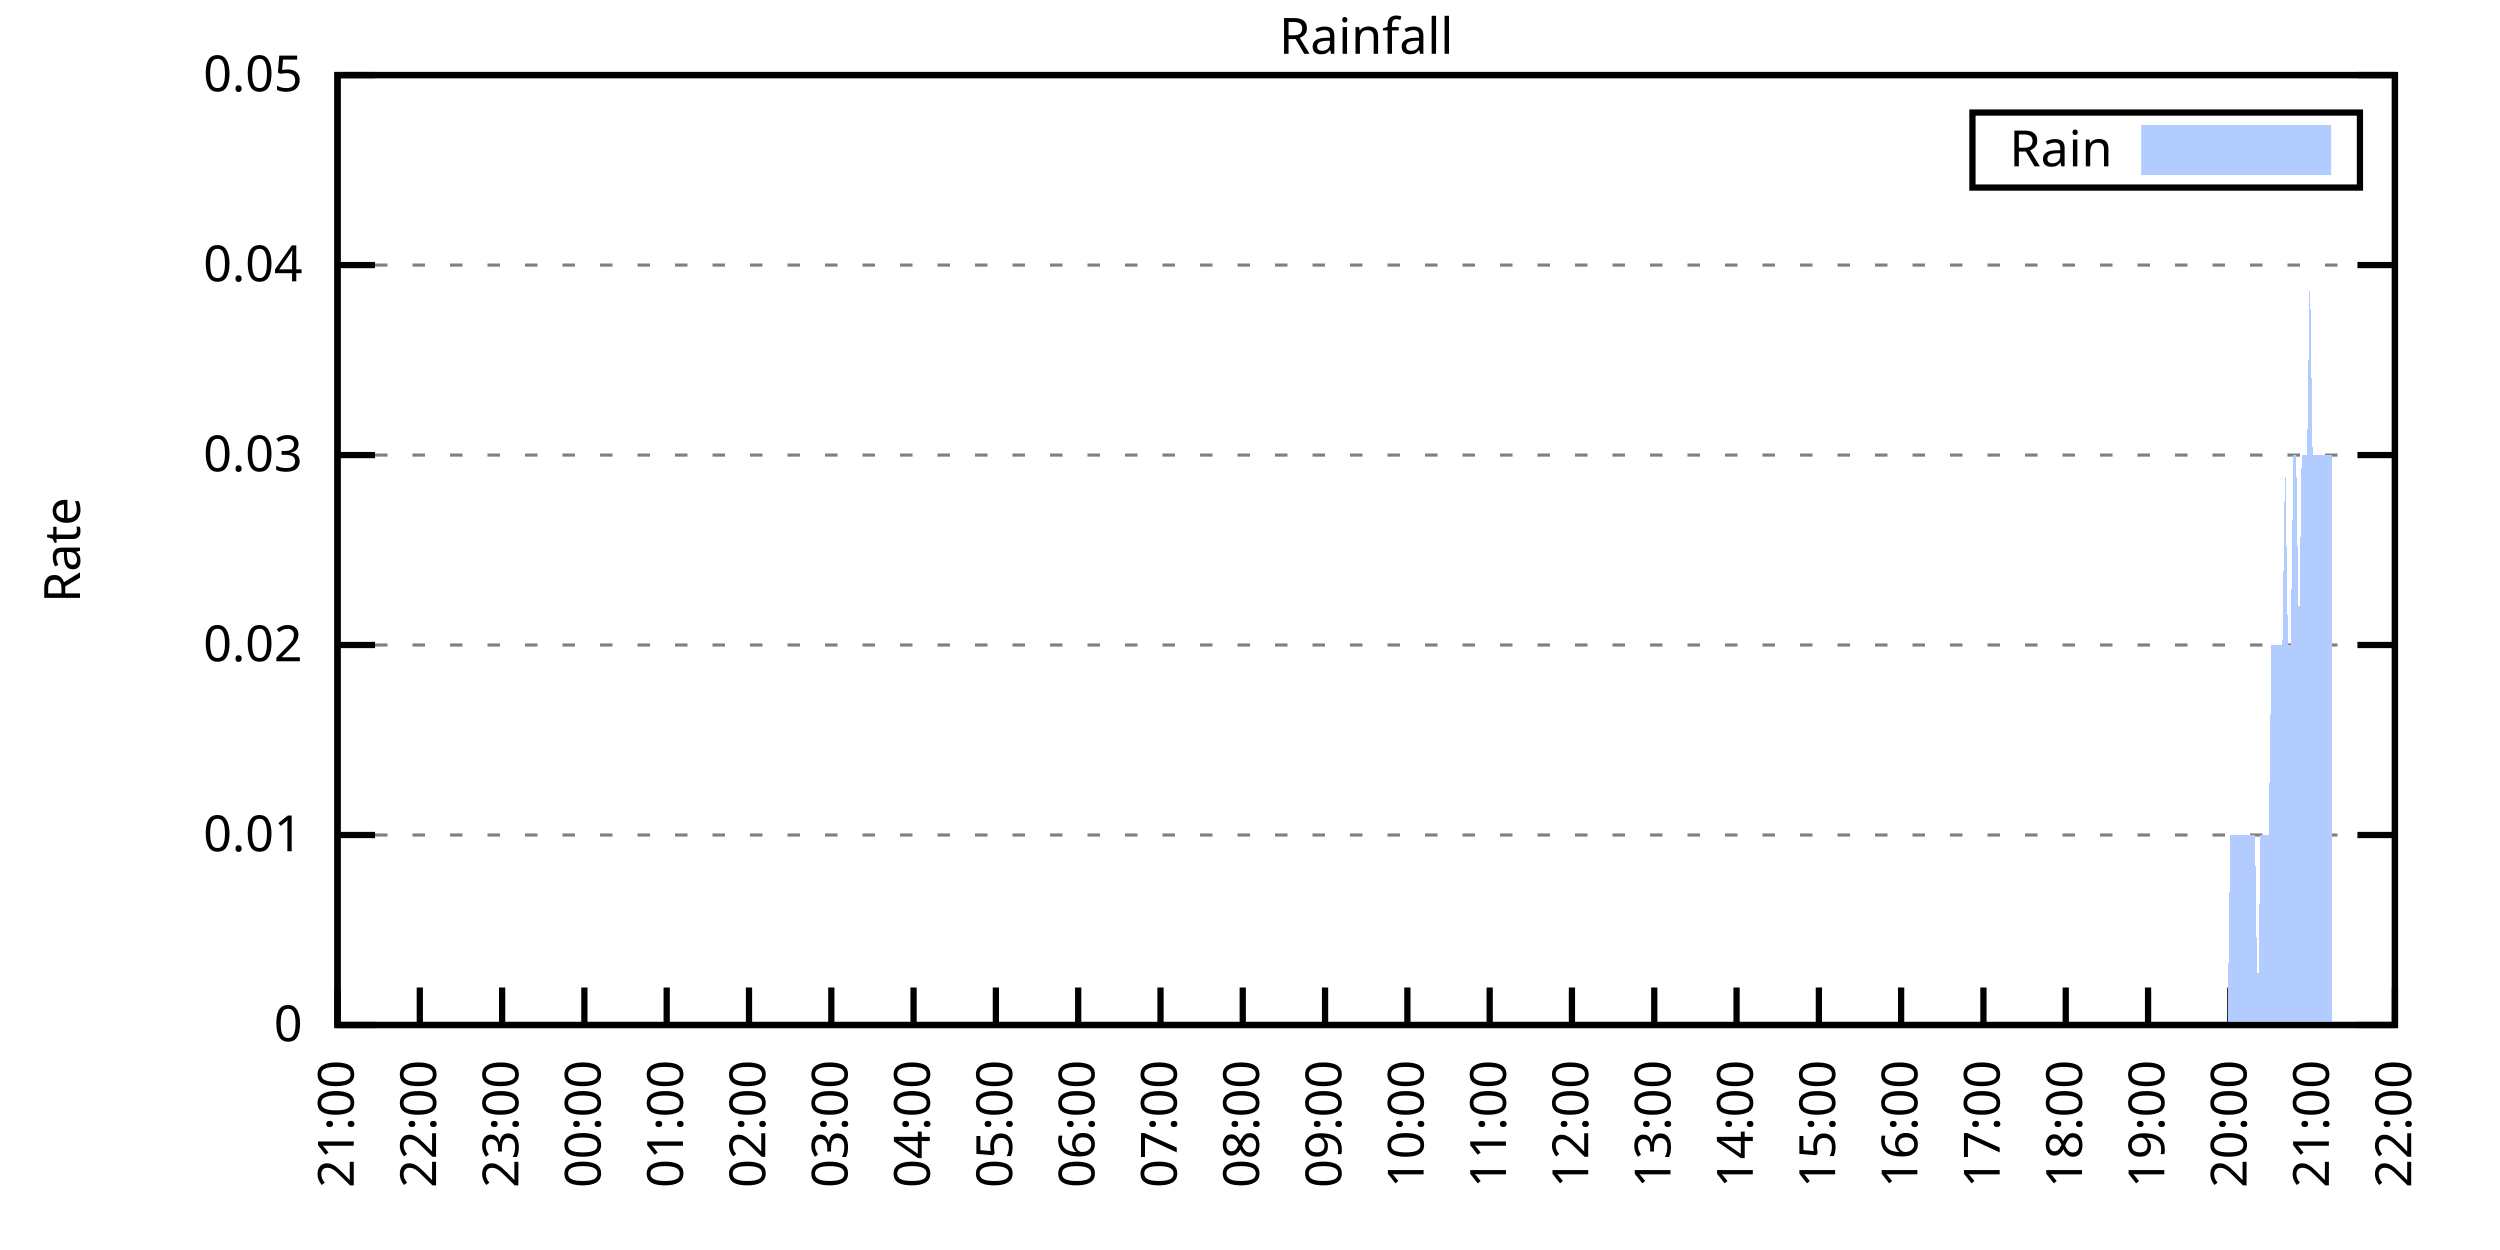
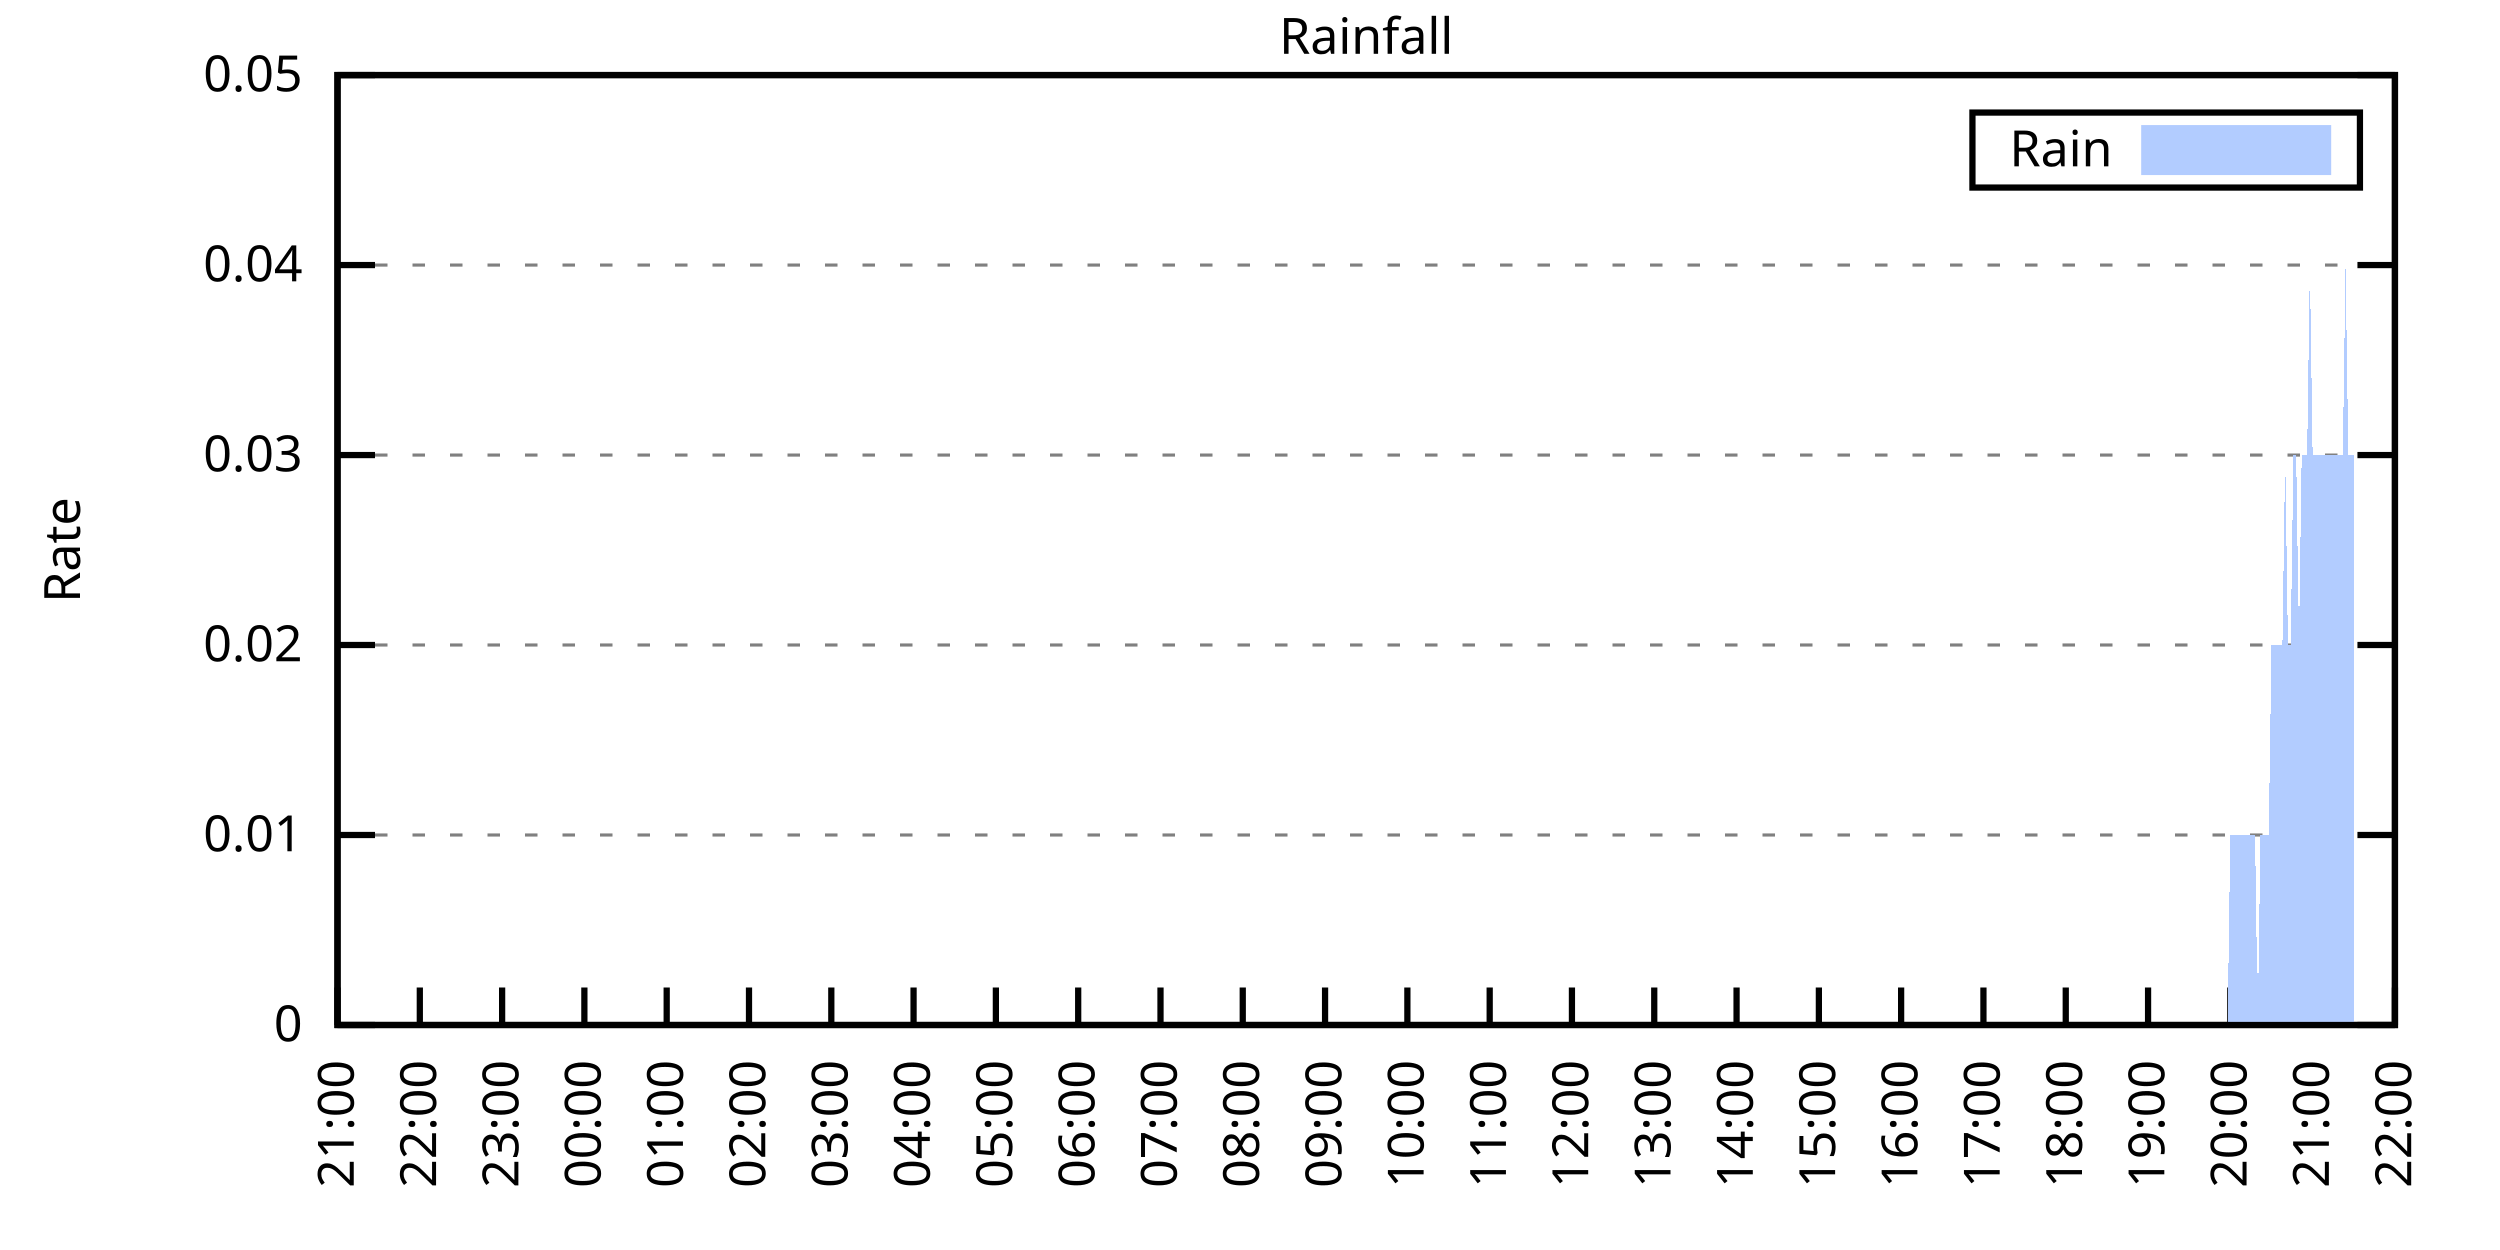
<svg xmlns="http://www.w3.org/2000/svg" xmlns:xlink="http://www.w3.org/1999/xlink" width="400" height="200" viewBox="0 0 400 200">
  <g id="gnuplot_canvas">
    <rect x="0" y="0" width="400" height="200" fill="none" />
    <defs>
      <circle id="gpDot" r="0.5" stroke-width="0.5" stroke="currentColor" />
      <path id="gpPt0" stroke-width="0.333" stroke="currentColor" d="M-1,0 h2 M0,-1 v2" />
      <path id="gpPt1" stroke-width="0.333" stroke="currentColor" d="M-1,-1 L1,1 M1,-1 L-1,1" />
      <path id="gpPt2" stroke-width="0.333" stroke="currentColor" d="M-1,0 L1,0 M0,-1 L0,1 M-1,-1 L1,1 M-1,1 L1,-1" />
      <rect id="gpPt3" stroke-width="0.333" stroke="currentColor" x="-1" y="-1" width="2" height="2" />
      <rect id="gpPt4" stroke-width="0.333" stroke="currentColor" fill="currentColor" x="-1" y="-1" width="2" height="2" />
      <circle id="gpPt5" stroke-width="0.333" stroke="currentColor" cx="0" cy="0" r="1" />
      <use xlink:href="#gpPt5" id="gpPt6" fill="currentColor" stroke="none" />
      <path id="gpPt7" stroke-width="0.333" stroke="currentColor" d="M0,-1.33 L-1.33,0.67 L1.33,0.67 z" />
      <use xlink:href="#gpPt7" id="gpPt8" fill="currentColor" stroke="none" />
      <use xlink:href="#gpPt7" id="gpPt9" stroke="currentColor" transform="rotate(180)" />
      <use xlink:href="#gpPt9" id="gpPt10" fill="currentColor" stroke="none" />
      <use xlink:href="#gpPt3" id="gpPt11" stroke="currentColor" transform="rotate(45)" />
      <use xlink:href="#gpPt11" id="gpPt12" fill="currentColor" stroke="none" />
      <path id="gpPt13" stroke-width="0.333" stroke="currentColor" d="M0,1.330 L1.265,0.411 L0.782,-1.067 L-0.782,-1.076 L-1.265,0.411 z" />
      <use xlink:href="#gpPt13" id="gpPt14" fill="currentColor" stroke="none" />
      <filter id="textbox" filterUnits="objectBoundingBox" x="0" y="0" height="1" width="1">
        <feFlood flood-color="white" flood-opacity="1" result="bgnd" />
        <feComposite in="SourceGraphic" in2="bgnd" operator="atop" />
      </filter>
      <filter id="greybox" filterUnits="objectBoundingBox" x="0" y="0" height="1" width="1">
        <feFlood flood-color="lightgrey" flood-opacity="1" result="grey" />
        <feComposite in="SourceGraphic" in2="grey" operator="atop" />
      </filter>
    </defs>
    <g fill="none" color="white" stroke="currentColor" stroke-width="1.00" stroke-linecap="butt" stroke-linejoin="miter">
</g>
    <g fill="none" color="black" stroke="currentColor" stroke-width="1.00" stroke-linecap="butt" stroke-linejoin="miter">
      <g stroke="none" shape-rendering="crispEdges">
        <polygon fill="rgb(255, 255, 255)" points="54.00,164.00 383.18,164.00 383.18,12.02 54.00,12.02 " />
      </g>
    </g>
    <g fill="none" color="black" stroke="currentColor" stroke-width="1.00" stroke-linecap="butt" stroke-linejoin="miter">
</g>
    <g fill="none" color="black" stroke="black" stroke-width="0.50" stroke-linecap="butt" stroke-linejoin="miter">
</g>
    <g fill="none" color="gray" stroke="currentColor" stroke-width="0.50" stroke-linecap="butt" stroke-linejoin="miter">
      <path stroke="gray" stroke-dasharray="2,4" class="gridline" d="M54.00,164.00 L383.19,164.00  " />
    </g>
    <g fill="none" color="gray" stroke="gray" stroke-width="1.00" stroke-linecap="butt" stroke-linejoin="miter">
</g>
    <g fill="none" color="black" stroke="currentColor" stroke-width="1.00" stroke-linecap="butt" stroke-linejoin="miter">
      <path stroke="black" d="M54.00,164.00 L60.00,164.00 M383.19,164.00 L377.19,164.00  " />
      <g transform="translate(48.40,166.60)" stroke="none" fill="black" font-family="Sans" font-size="8.00" text-anchor="end">
        <text>
          <tspan font-family="Sans"> 0</tspan>
        </text>
      </g>
    </g>
    <g fill="none" color="black" stroke="currentColor" stroke-width="1.00" stroke-linecap="butt" stroke-linejoin="miter">
</g>
    <g fill="none" color="black" stroke="black" stroke-width="0.50" stroke-linecap="butt" stroke-linejoin="miter">
</g>
    <g fill="none" color="gray" stroke="currentColor" stroke-width="0.50" stroke-linecap="butt" stroke-linejoin="miter">
      <path stroke="gray" stroke-dasharray="2,4" class="gridline" d="M54.00,133.60 L383.19,133.60  " />
    </g>
    <g fill="none" color="gray" stroke="gray" stroke-width="1.00" stroke-linecap="butt" stroke-linejoin="miter">
</g>
    <g fill="none" color="black" stroke="currentColor" stroke-width="1.00" stroke-linecap="butt" stroke-linejoin="miter">
      <path stroke="black" d="M54.00,133.60 L60.00,133.60 M383.19,133.60 L377.19,133.60  " />
      <g transform="translate(48.40,136.20)" stroke="none" fill="black" font-family="Sans" font-size="8.00" text-anchor="end">
        <text>
          <tspan font-family="Sans"> 0.01</tspan>
        </text>
      </g>
    </g>
    <g fill="none" color="black" stroke="currentColor" stroke-width="1.00" stroke-linecap="butt" stroke-linejoin="miter">
</g>
    <g fill="none" color="black" stroke="black" stroke-width="0.50" stroke-linecap="butt" stroke-linejoin="miter">
</g>
    <g fill="none" color="gray" stroke="currentColor" stroke-width="0.50" stroke-linecap="butt" stroke-linejoin="miter">
      <path stroke="gray" stroke-dasharray="2,4" class="gridline" d="M54.00,103.20 L383.19,103.20  " />
    </g>
    <g fill="none" color="gray" stroke="gray" stroke-width="1.00" stroke-linecap="butt" stroke-linejoin="miter">
</g>
    <g fill="none" color="black" stroke="currentColor" stroke-width="1.00" stroke-linecap="butt" stroke-linejoin="miter">
      <path stroke="black" d="M54.00,103.20 L60.00,103.20 M383.19,103.20 L377.19,103.20  " />
      <g transform="translate(48.40,105.80)" stroke="none" fill="black" font-family="Sans" font-size="8.00" text-anchor="end">
        <text>
          <tspan font-family="Sans"> 0.02</tspan>
        </text>
      </g>
    </g>
    <g fill="none" color="black" stroke="currentColor" stroke-width="1.00" stroke-linecap="butt" stroke-linejoin="miter">
</g>
    <g fill="none" color="black" stroke="black" stroke-width="0.50" stroke-linecap="butt" stroke-linejoin="miter">
</g>
    <g fill="none" color="gray" stroke="currentColor" stroke-width="0.50" stroke-linecap="butt" stroke-linejoin="miter">
      <path stroke="gray" stroke-dasharray="2,4" class="gridline" d="M54.00,72.81 L383.19,72.81  " />
    </g>
    <g fill="none" color="gray" stroke="gray" stroke-width="1.00" stroke-linecap="butt" stroke-linejoin="miter">
</g>
    <g fill="none" color="black" stroke="currentColor" stroke-width="1.00" stroke-linecap="butt" stroke-linejoin="miter">
      <path stroke="black" d="M54.00,72.81 L60.00,72.81 M383.19,72.81 L377.19,72.81  " />
      <g transform="translate(48.40,75.41)" stroke="none" fill="black" font-family="Sans" font-size="8.00" text-anchor="end">
        <text>
          <tspan font-family="Sans"> 0.03</tspan>
        </text>
      </g>
    </g>
    <g fill="none" color="black" stroke="currentColor" stroke-width="1.00" stroke-linecap="butt" stroke-linejoin="miter">
</g>
    <g fill="none" color="black" stroke="black" stroke-width="0.50" stroke-linecap="butt" stroke-linejoin="miter">
</g>
    <g fill="none" color="gray" stroke="currentColor" stroke-width="0.50" stroke-linecap="butt" stroke-linejoin="miter">
      <path stroke="gray" stroke-dasharray="2,4" class="gridline" d="M54.00,42.41 L383.19,42.41  " />
    </g>
    <g fill="none" color="gray" stroke="gray" stroke-width="1.00" stroke-linecap="butt" stroke-linejoin="miter">
</g>
    <g fill="none" color="black" stroke="currentColor" stroke-width="1.00" stroke-linecap="butt" stroke-linejoin="miter">
      <path stroke="black" d="M54.00,42.41 L60.00,42.41 M383.19,42.41 L377.19,42.41  " />
      <g transform="translate(48.40,45.01)" stroke="none" fill="black" font-family="Sans" font-size="8.00" text-anchor="end">
        <text>
          <tspan font-family="Sans"> 0.04</tspan>
        </text>
      </g>
    </g>
    <g fill="none" color="black" stroke="currentColor" stroke-width="1.00" stroke-linecap="butt" stroke-linejoin="miter">
</g>
    <g fill="none" color="black" stroke="black" stroke-width="0.50" stroke-linecap="butt" stroke-linejoin="miter">
</g>
    <g fill="none" color="gray" stroke="currentColor" stroke-width="0.50" stroke-linecap="butt" stroke-linejoin="miter">
      <path stroke="gray" stroke-dasharray="2,4" class="gridline" d="M54.00,12.01 L383.19,12.01  " />
    </g>
    <g fill="none" color="gray" stroke="gray" stroke-width="1.00" stroke-linecap="butt" stroke-linejoin="miter">
</g>
    <g fill="none" color="black" stroke="currentColor" stroke-width="1.00" stroke-linecap="butt" stroke-linejoin="miter">
      <path stroke="black" d="M54.00,12.01 L60.00,12.01 M383.19,12.01 L377.19,12.01  " />
      <g transform="translate(48.40,14.61)" stroke="none" fill="black" font-family="Sans" font-size="8.00" text-anchor="end">
        <text>
          <tspan font-family="Sans"> 0.05</tspan>
        </text>
      </g>
    </g>
    <g fill="none" color="black" stroke="currentColor" stroke-width="1.00" stroke-linecap="butt" stroke-linejoin="miter">
      <path stroke="black" d="M54.00,164.00 L54.00,158.00  " />
      <g transform="translate(56.60,169.60) rotate(270.00)" stroke="none" fill="black" font-family="Sans" font-size="8.00" text-anchor="end">
        <text>
          <tspan font-family="Sans">21:00</tspan>
        </text>
      </g>
    </g>
    <g fill="none" color="black" stroke="currentColor" stroke-width="1.00" stroke-linecap="butt" stroke-linejoin="miter">
      <path stroke="black" d="M67.17,164.00 L67.17,158.00  " />
      <g transform="translate(69.77,169.60) rotate(270.00)" stroke="none" fill="black" font-family="Sans" font-size="8.00" text-anchor="end">
        <text>
          <tspan font-family="Sans">22:00</tspan>
        </text>
      </g>
    </g>
    <g fill="none" color="black" stroke="currentColor" stroke-width="1.00" stroke-linecap="butt" stroke-linejoin="miter">
      <path stroke="black" d="M80.34,164.00 L80.34,158.00  " />
      <g transform="translate(82.94,169.60) rotate(270.00)" stroke="none" fill="black" font-family="Sans" font-size="8.00" text-anchor="end">
        <text>
          <tspan font-family="Sans">23:00</tspan>
        </text>
      </g>
    </g>
    <g fill="none" color="black" stroke="currentColor" stroke-width="1.00" stroke-linecap="butt" stroke-linejoin="miter">
      <path stroke="black" d="M93.50,164.00 L93.50,158.00  " />
      <g transform="translate(96.10,169.60) rotate(270.00)" stroke="none" fill="black" font-family="Sans" font-size="8.00" text-anchor="end">
        <text>
          <tspan font-family="Sans">00:00</tspan>
        </text>
      </g>
    </g>
    <g fill="none" color="black" stroke="currentColor" stroke-width="1.00" stroke-linecap="butt" stroke-linejoin="miter">
      <path stroke="black" d="M106.67,164.00 L106.67,158.00  " />
      <g transform="translate(109.27,169.60) rotate(270.00)" stroke="none" fill="black" font-family="Sans" font-size="8.00" text-anchor="end">
        <text>
          <tspan font-family="Sans">01:00</tspan>
        </text>
      </g>
    </g>
    <g fill="none" color="black" stroke="currentColor" stroke-width="1.00" stroke-linecap="butt" stroke-linejoin="miter">
      <path stroke="black" d="M119.84,164.00 L119.84,158.00  " />
      <g transform="translate(122.44,169.60) rotate(270.00)" stroke="none" fill="black" font-family="Sans" font-size="8.00" text-anchor="end">
        <text>
          <tspan font-family="Sans">02:00</tspan>
        </text>
      </g>
    </g>
    <g fill="none" color="black" stroke="currentColor" stroke-width="1.00" stroke-linecap="butt" stroke-linejoin="miter">
      <path stroke="black" d="M133.01,164.00 L133.01,158.00  " />
      <g transform="translate(135.61,169.60) rotate(270.00)" stroke="none" fill="black" font-family="Sans" font-size="8.00" text-anchor="end">
        <text>
          <tspan font-family="Sans">03:00</tspan>
        </text>
      </g>
    </g>
    <g fill="none" color="black" stroke="currentColor" stroke-width="1.00" stroke-linecap="butt" stroke-linejoin="miter">
      <path stroke="black" d="M146.17,164.00 L146.17,158.00  " />
      <g transform="translate(148.77,169.60) rotate(270.00)" stroke="none" fill="black" font-family="Sans" font-size="8.00" text-anchor="end">
        <text>
          <tspan font-family="Sans">04:00</tspan>
        </text>
      </g>
    </g>
    <g fill="none" color="black" stroke="currentColor" stroke-width="1.00" stroke-linecap="butt" stroke-linejoin="miter">
      <path stroke="black" d="M159.34,164.00 L159.34,158.00  " />
      <g transform="translate(161.94,169.60) rotate(270.00)" stroke="none" fill="black" font-family="Sans" font-size="8.00" text-anchor="end">
        <text>
          <tspan font-family="Sans">05:00</tspan>
        </text>
      </g>
    </g>
    <g fill="none" color="black" stroke="currentColor" stroke-width="1.00" stroke-linecap="butt" stroke-linejoin="miter">
      <path stroke="black" d="M172.51,164.00 L172.51,158.00  " />
      <g transform="translate(175.11,169.60) rotate(270.00)" stroke="none" fill="black" font-family="Sans" font-size="8.00" text-anchor="end">
        <text>
          <tspan font-family="Sans">06:00</tspan>
        </text>
      </g>
    </g>
    <g fill="none" color="black" stroke="currentColor" stroke-width="1.00" stroke-linecap="butt" stroke-linejoin="miter">
      <path stroke="black" d="M185.68,164.00 L185.68,158.00  " />
      <g transform="translate(188.28,169.60) rotate(270.00)" stroke="none" fill="black" font-family="Sans" font-size="8.00" text-anchor="end">
        <text>
          <tspan font-family="Sans">07:00</tspan>
        </text>
      </g>
    </g>
    <g fill="none" color="black" stroke="currentColor" stroke-width="1.00" stroke-linecap="butt" stroke-linejoin="miter">
      <path stroke="black" d="M198.84,164.00 L198.84,158.00  " />
      <g transform="translate(201.44,169.60) rotate(270.00)" stroke="none" fill="black" font-family="Sans" font-size="8.00" text-anchor="end">
        <text>
          <tspan font-family="Sans">08:00</tspan>
        </text>
      </g>
    </g>
    <g fill="none" color="black" stroke="currentColor" stroke-width="1.00" stroke-linecap="butt" stroke-linejoin="miter">
      <path stroke="black" d="M212.01,164.00 L212.01,158.00  " />
      <g transform="translate(214.61,169.60) rotate(270.00)" stroke="none" fill="black" font-family="Sans" font-size="8.00" text-anchor="end">
        <text>
          <tspan font-family="Sans">09:00</tspan>
        </text>
      </g>
    </g>
    <g fill="none" color="black" stroke="currentColor" stroke-width="1.00" stroke-linecap="butt" stroke-linejoin="miter">
      <path stroke="black" d="M225.18,164.00 L225.18,158.00  " />
      <g transform="translate(227.78,169.60) rotate(270.00)" stroke="none" fill="black" font-family="Sans" font-size="8.00" text-anchor="end">
        <text>
          <tspan font-family="Sans">10:00</tspan>
        </text>
      </g>
    </g>
    <g fill="none" color="black" stroke="currentColor" stroke-width="1.00" stroke-linecap="butt" stroke-linejoin="miter">
      <path stroke="black" d="M238.35,164.00 L238.35,158.00  " />
      <g transform="translate(240.95,169.60) rotate(270.00)" stroke="none" fill="black" font-family="Sans" font-size="8.00" text-anchor="end">
        <text>
          <tspan font-family="Sans">11:00</tspan>
        </text>
      </g>
    </g>
    <g fill="none" color="black" stroke="currentColor" stroke-width="1.00" stroke-linecap="butt" stroke-linejoin="miter">
      <path stroke="black" d="M251.51,164.00 L251.51,158.00  " />
      <g transform="translate(254.11,169.60) rotate(270.00)" stroke="none" fill="black" font-family="Sans" font-size="8.00" text-anchor="end">
        <text>
          <tspan font-family="Sans">12:00</tspan>
        </text>
      </g>
    </g>
    <g fill="none" color="black" stroke="currentColor" stroke-width="1.00" stroke-linecap="butt" stroke-linejoin="miter">
      <path stroke="black" d="M264.68,164.00 L264.68,158.00  " />
      <g transform="translate(267.28,169.60) rotate(270.00)" stroke="none" fill="black" font-family="Sans" font-size="8.00" text-anchor="end">
        <text>
          <tspan font-family="Sans">13:00</tspan>
        </text>
      </g>
    </g>
    <g fill="none" color="black" stroke="currentColor" stroke-width="1.00" stroke-linecap="butt" stroke-linejoin="miter">
      <path stroke="black" d="M277.85,164.00 L277.85,158.00  " />
      <g transform="translate(280.45,169.60) rotate(270.00)" stroke="none" fill="black" font-family="Sans" font-size="8.00" text-anchor="end">
        <text>
          <tspan font-family="Sans">14:00</tspan>
        </text>
      </g>
    </g>
    <g fill="none" color="black" stroke="currentColor" stroke-width="1.00" stroke-linecap="butt" stroke-linejoin="miter">
      <path stroke="black" d="M291.02,164.00 L291.02,158.00  " />
      <g transform="translate(293.62,169.60) rotate(270.00)" stroke="none" fill="black" font-family="Sans" font-size="8.00" text-anchor="end">
        <text>
          <tspan font-family="Sans">15:00</tspan>
        </text>
      </g>
    </g>
    <g fill="none" color="black" stroke="currentColor" stroke-width="1.00" stroke-linecap="butt" stroke-linejoin="miter">
      <path stroke="black" d="M304.18,164.00 L304.18,158.00  " />
      <g transform="translate(306.78,169.60) rotate(270.00)" stroke="none" fill="black" font-family="Sans" font-size="8.00" text-anchor="end">
        <text>
          <tspan font-family="Sans">16:00</tspan>
        </text>
      </g>
    </g>
    <g fill="none" color="black" stroke="currentColor" stroke-width="1.00" stroke-linecap="butt" stroke-linejoin="miter">
      <path stroke="black" d="M317.35,164.00 L317.35,158.00  " />
      <g transform="translate(319.95,169.60) rotate(270.00)" stroke="none" fill="black" font-family="Sans" font-size="8.00" text-anchor="end">
        <text>
          <tspan font-family="Sans">17:00</tspan>
        </text>
      </g>
    </g>
    <g fill="none" color="black" stroke="currentColor" stroke-width="1.00" stroke-linecap="butt" stroke-linejoin="miter">
      <path stroke="black" d="M330.52,164.00 L330.52,158.00  " />
      <g transform="translate(333.12,169.60) rotate(270.00)" stroke="none" fill="black" font-family="Sans" font-size="8.00" text-anchor="end">
        <text>
          <tspan font-family="Sans">18:00</tspan>
        </text>
      </g>
    </g>
    <g fill="none" color="black" stroke="currentColor" stroke-width="1.00" stroke-linecap="butt" stroke-linejoin="miter">
      <path stroke="black" d="M343.69,164.00 L343.69,158.00  " />
      <g transform="translate(346.29,169.60) rotate(270.00)" stroke="none" fill="black" font-family="Sans" font-size="8.00" text-anchor="end">
        <text>
          <tspan font-family="Sans">19:00</tspan>
        </text>
      </g>
    </g>
    <g fill="none" color="black" stroke="currentColor" stroke-width="1.00" stroke-linecap="butt" stroke-linejoin="miter">
      <path stroke="black" d="M356.85,164.00 L356.85,158.00  " />
      <g transform="translate(359.45,169.60) rotate(270.00)" stroke="none" fill="black" font-family="Sans" font-size="8.00" text-anchor="end">
        <text>
          <tspan font-family="Sans">20:00</tspan>
        </text>
      </g>
    </g>
    <g fill="none" color="black" stroke="currentColor" stroke-width="1.00" stroke-linecap="butt" stroke-linejoin="miter">
      <path stroke="black" d="M370.02,164.00 L370.02,158.00  " />
      <g transform="translate(372.62,169.60) rotate(270.00)" stroke="none" fill="black" font-family="Sans" font-size="8.00" text-anchor="end">
        <text>
          <tspan font-family="Sans">21:00</tspan>
        </text>
      </g>
    </g>
    <g fill="none" color="black" stroke="currentColor" stroke-width="1.00" stroke-linecap="butt" stroke-linejoin="miter">
      <path stroke="black" d="M383.19,164.00 L383.19,158.00  " />
      <g transform="translate(385.79,169.60) rotate(270.00)" stroke="none" fill="black" font-family="Sans" font-size="8.00" text-anchor="end">
        <text>
          <tspan font-family="Sans">22:00</tspan>
        </text>
      </g>
    </g>
    <g fill="none" color="black" stroke="currentColor" stroke-width="1.00" stroke-linecap="butt" stroke-linejoin="miter">
</g>
    <g fill="none" color="black" stroke="currentColor" stroke-width="1.00" stroke-linecap="butt" stroke-linejoin="miter">
      <path stroke="black" d="M54.00,12.01 L54.00,164.00 L383.19,164.00 L383.19,12.01 L54.00,12.01 Z  " />
    </g>
    <g fill="none" color="black" stroke="currentColor" stroke-width="1.00" stroke-linecap="butt" stroke-linejoin="miter">
</g>
    <g fill="none" color="black" stroke="currentColor" stroke-width="1.00" stroke-linecap="butt" stroke-linejoin="miter">
      <path stroke="black" d="M315.59,30.01 L315.59,18.01 L377.59,18.01 L377.59,30.01 L315.59,30.01 Z  " />
    </g>
    <g id="Rainfall_plot_1">
      <g fill="none" color="white" stroke="black" stroke-width="2.00" stroke-linecap="butt" stroke-linejoin="miter">
</g>
      <g fill="none" color="black" stroke="currentColor" stroke-width="2.00" stroke-linecap="butt" stroke-linejoin="miter">
        <g transform="translate(337.99,26.61)" stroke="none" fill="black" font-family="Sans" font-size="8.00" text-anchor="end">
          <text>
            <tspan font-family="Sans">Rain</tspan>
          </text>
        </g>
      </g>
      <g fill="none" color="black" stroke="currentColor" stroke-width="2.00" stroke-linecap="butt" stroke-linejoin="miter">
        <g stroke="none" shape-rendering="crispEdges">
          <polygon fill="rgb(178, 204, 255)" points="343.59,27.01 371.99,27.01 371.99,21.01 343.59,21.01 " />
        </g>
        <path stroke="rgb(178, 204, 255)" d="M343.59,27.01 L371.99,27.01 L371.99,21.01 L343.59,21.01 L343.59,27.01 Z  " />
      </g>
      <g fill="none" color="black" stroke="currentColor" stroke-width="2.00" stroke-linecap="butt" stroke-linejoin="miter">
        <g stroke="none" shape-rendering="crispEdges">
-           <polygon fill="rgb(178, 204, 255)" points="57.51,164.00 57.95,164.00 58.39,164.00 58.83,164.00 59.27,164.00 59.71,164.00 60.14,164.00 60.58,164.00 61.02,164.00 61.46,164.00 61.90,164.00 62.34,164.00 62.78,164.00 63.22,164.00 63.66,164.00 64.10,164.00 64.53,164.00 64.97,164.00 65.41,164.00 65.85,164.00 66.29,164.00 66.73,164.00 67.17,164.00 67.61,164.00 68.05,164.00 68.48,164.00 68.92,164.00 69.36,164.00 69.80,164.00 70.24,164.00 70.68,164.00 71.12,164.00 71.56,164.00 72.00,164.00 72.43,164.00 72.87,164.00 73.31,164.00 73.75,164.00 74.19,164.00 74.63,164.00 75.07,164.00 75.51,164.00 75.95,164.00 76.38,164.00 76.82,164.00 77.26,164.00 77.70,164.00 78.14,164.00 78.58,164.00 79.02,164.00 79.46,164.00 79.90,164.00 80.34,164.00 80.77,164.00 81.21,164.00 81.65,164.00 82.09,164.00 82.53,164.00 82.97,164.00 83.41,164.00 83.85,164.00 84.29,164.00 84.72,164.00 85.16,164.00 85.60,164.00 86.04,164.00 86.48,164.00 86.92,164.00 87.36,164.00 87.80,164.00 88.24,164.00 88.67,164.00 89.11,164.00 89.55,164.00 89.99,164.00 90.43,164.00 90.87,164.00 91.31,164.00 91.75,164.00 92.19,164.00 92.62,164.00 93.06,164.00 93.50,164.00 93.94,164.00 94.38,164.00 94.82,164.00 95.26,164.00 95.70,164.00 96.14,164.00 96.58,164.00 97.01,164.00 97.45,164.00 97.89,164.00 98.33,164.00 98.77,164.00 99.21,164.00 99.65,164.00 100.09,164.00 100.53,164.00 100.96,164.00 101.40,164.00 101.84,164.00 102.28,164.00 102.72,164.00 103.16,164.00 103.60,164.00 104.04,164.00 104.48,164.00 104.91,164.00 105.35,164.00 105.79,164.00 106.23,164.00 106.67,164.00 107.11,164.00 107.55,164.00 107.99,164.00 108.43,164.00 108.87,164.00 109.30,164.00 109.74,164.00 110.18,164.00 110.62,164.00 111.06,164.00 111.50,164.00 111.94,164.00 112.38,164.00 112.82,164.00 113.25,164.00 113.69,164.00 114.13,164.00 114.57,164.00 115.01,164.00 115.45,164.00 115.89,164.00 116.33,164.00 116.77,164.00 117.20,164.00 117.64,164.00 118.08,164.00 118.52,164.00 118.96,164.00 119.40,164.00 119.84,164.00 120.28,164.00 120.72,164.00 121.15,164.00 121.59,164.00 122.03,164.00 122.47,164.00 122.91,164.00 123.35,164.00 123.79,164.00 124.23,164.00 124.67,164.00 125.11,164.00 125.54,164.00 125.98,164.00 126.42,164.00 126.86,164.00 127.30,164.00 127.74,164.00 128.18,164.00 128.62,164.00 129.06,164.00 129.49,164.00 129.93,164.00 130.37,164.00 130.81,164.00 131.25,164.00 131.69,164.00 132.13,164.00 132.57,164.00 133.01,164.00 133.44,164.00 133.88,164.00 134.32,164.00 134.76,164.00 135.20,164.00 135.64,164.00 136.08,164.00 136.52,164.00 136.96,164.00 137.39,164.00 137.83,164.00 138.27,164.00 138.71,164.00 139.15,164.00 139.59,164.00 140.03,164.00 140.47,164.00 140.91,164.00 141.35,164.00 141.78,164.00 142.22,164.00 142.66,164.00 143.10,164.00 143.54,164.00 143.98,164.00 144.42,164.00 144.86,164.00 145.30,164.00 145.73,164.00 146.17,164.00 146.61,164.00 147.05,164.00 147.49,164.00 147.93,164.00 148.37,164.00 148.81,164.00 149.25,164.00 149.68,164.00 150.12,164.00 150.56,164.00 151.00,164.00 151.44,164.00 151.88,164.00 152.32,164.00 152.76,164.00 153.20,164.00 153.63,164.00 154.07,164.00 154.51,164.00 154.95,164.00 155.39,164.00 155.83,164.00 156.27,164.00 156.71,164.00 157.15,164.00 157.59,164.00 158.02,164.00 158.46,164.00 158.90,164.00 159.34,164.00 159.78,164.00 160.22,164.00 160.66,164.00 161.10,164.00 161.54,164.00 161.97,164.00 162.41,164.00 162.85,164.00 163.29,164.00 163.73,164.00 164.17,164.00 164.61,164.00 165.05,164.00 165.49,164.00 165.92,164.00 166.36,164.00 166.80,164.00 167.24,164.00 167.68,164.00 168.12,164.00 168.56,164.00 169.00,164.00 169.44,164.00 169.87,164.00 170.31,164.00 170.75,164.00 171.19,164.00 171.63,164.00 172.07,164.00 172.51,164.00 172.95,164.00 173.39,164.00 173.83,164.00 174.26,164.00 174.70,164.00 175.14,164.00 175.58,164.00 176.02,164.00 176.46,164.00 176.90,164.00 177.34,164.00 177.78,164.00 178.21,164.00 178.65,164.00 179.09,164.00 179.53,164.00 179.97,164.00 180.41,164.00 180.85,164.00 181.29,164.00 181.73,164.00 182.16,164.00 182.60,164.00 183.04,164.00 183.48,164.00 183.92,164.00 184.36,164.00 184.80,164.00 185.24,164.00 185.68,164.00 186.11,164.00 186.55,164.00 186.99,164.00 187.43,164.00 187.87,164.00 188.31,164.00 188.75,164.00 189.19,164.00 189.63,164.00 190.07,164.00 190.50,164.00 190.94,164.00 191.38,164.00 191.82,164.00 192.26,164.00 192.70,164.00 193.14,164.00 193.58,164.00 194.02,164.00 194.45,164.00 194.89,164.00 195.33,164.00 195.77,164.00 196.21,164.00 196.65,164.00 197.09,164.00 197.53,164.00 197.97,164.00 198.40,164.00 198.84,164.00 199.28,164.00 199.72,164.00 200.16,164.00 200.60,164.00 201.04,164.00 201.48,164.00 201.92,164.00 202.35,164.00 202.79,164.00 203.23,164.00 203.67,164.00 204.11,164.00 204.55,164.00 204.99,164.00 205.43,164.00 205.87,164.00 206.31,164.00 206.74,164.00 207.18,164.00 207.62,164.00 208.06,164.00 208.50,164.00 208.94,164.00 209.38,164.00 209.82,164.00 210.26,164.00 210.69,164.00 211.13,164.00 211.57,164.00 212.01,164.00 212.45,164.00 212.89,164.00 213.33,164.00 213.77,164.00 214.21,164.00 214.64,164.00 215.08,164.00 215.52,164.00 215.96,164.00 216.40,164.00 216.84,164.00 217.28,164.00 217.72,164.00 218.16,164.00 218.60,164.00 219.03,164.00 219.47,164.00 219.91,164.00 220.35,164.00 220.79,164.00 221.23,164.00 221.67,164.00 222.11,164.00 222.55,164.00 222.98,164.00 223.42,164.00 223.86,164.00 224.30,164.00 224.74,164.00 225.18,164.00 225.62,164.00 226.06,164.00 226.50,164.00 226.93,164.00 227.37,164.00 227.81,164.00 228.25,164.00 228.69,164.00 229.13,164.00 229.57,164.00 230.01,164.00 230.45,164.00 230.88,164.00 231.32,164.00 231.76,164.00 232.20,164.00 232.64,164.00 233.08,164.00 233.52,164.00 233.96,164.00 234.40,164.00 234.84,164.00 235.27,164.00 235.71,164.00 236.15,164.00 236.59,164.00 237.03,164.00 237.47,164.00 237.91,164.00 238.35,164.00 238.79,164.00 239.22,164.00 239.66,164.00 240.10,164.00 240.54,164.00 240.98,164.00 241.42,164.00 241.86,164.00 242.30,164.00 242.74,164.00 243.17,164.00 243.61,164.00 244.05,164.00 244.49,164.00 244.93,164.00 245.37,164.00 245.81,164.00 246.25,164.00 246.69,164.00 247.12,164.00 247.56,164.00 248.00,164.00 248.44,164.00 248.88,164.00 249.32,164.00 249.76,164.00 250.20,164.00 250.64,164.00 251.08,164.00 251.51,164.00 251.95,164.00 252.39,164.00 252.83,164.00 253.27,164.00 253.71,164.00 254.15,164.00 254.59,164.00 255.03,164.00 255.46,164.00 255.90,164.00 256.34,164.00 256.78,164.00 257.22,164.00 257.66,164.00 258.10,164.00 258.54,164.00 258.98,164.00 259.41,164.00 259.85,164.00 260.29,164.00 260.73,164.00 261.17,164.00 261.61,164.00 262.05,164.00 262.49,164.00 262.93,164.00 263.36,164.00 263.80,164.00 264.24,164.00 264.68,164.00 265.12,164.00 265.56,164.00 266.00,164.00 266.44,164.00 266.88,164.00 267.32,164.00 267.75,164.00 268.19,164.00 268.63,164.00 269.07,164.00 269.51,164.00 269.95,164.00 270.39,164.00 270.83,164.00 271.27,164.00 271.70,164.00 272.14,164.00 272.58,164.00 273.02,164.00 273.46,164.00 273.90,164.00 274.34,164.00 274.78,164.00 275.22,164.00 275.65,164.00 276.09,164.00 276.53,164.00 276.97,164.00 277.41,164.00 277.85,164.00 278.29,164.00 278.73,164.00 279.17,164.00 279.60,164.00 280.04,164.00 280.48,164.00 280.92,164.00 281.36,164.00 281.80,164.00 282.24,164.00 282.68,164.00 283.12,164.00 283.56,164.00 283.99,164.00 284.43,164.00 284.87,164.00 285.31,164.00 285.75,164.00 286.19,164.00 286.63,164.00 287.07,164.00 287.51,164.00 287.94,164.00 288.38,164.00 288.82,164.00 289.26,164.00 289.70,164.00 290.14,164.00 290.58,164.00 291.02,164.00 291.46,164.00 291.89,164.00 292.33,164.00 292.77,164.00 293.21,164.00 293.65,164.00 294.09,164.00 294.53,164.00 294.97,164.00 295.41,164.00 295.84,164.00 296.28,164.00 296.72,164.00 297.16,164.00 297.60,164.00 298.04,164.00 298.48,164.00 298.92,164.00 299.36,164.00 299.80,164.00 300.23,164.00 300.67,164.00 301.11,164.00 301.55,164.00 301.99,164.00 302.43,164.00 302.87,164.00 303.31,164.00 303.75,164.00 304.18,164.00 304.62,164.00 305.06,164.00 305.50,164.00 305.94,164.00 306.38,164.00 306.82,164.00 307.26,164.00 307.70,164.00 308.13,164.00 308.57,164.00 309.01,164.00 309.45,164.00 309.89,164.00 310.33,164.00 310.77,164.00 311.21,164.00 311.65,164.00 312.08,164.00 312.52,164.00 312.96,164.00 313.40,164.00 313.84,164.00 314.28,164.00 314.72,164.00 315.16,164.00 315.60,164.00 316.04,164.00 316.47,164.00 316.91,164.00 317.35,164.00 317.79,164.00 318.23,164.00 318.67,164.00 319.11,164.00 319.55,164.00 319.99,164.00 320.42,164.00 320.86,164.00 321.30,164.00 321.74,164.00 322.18,164.00 322.62,164.00 323.06,164.00 323.50,164.00 323.94,164.00 324.37,164.00 324.81,164.00 325.25,164.00 325.69,164.00 326.13,164.00 326.57,164.00 327.01,164.00 327.45,164.00 327.89,164.00 328.33,164.00 328.76,164.00 329.20,164.00 329.64,164.00 330.08,164.00 330.52,164.00 330.96,164.00 331.40,164.00 331.84,164.00 332.28,164.00 332.71,164.00 333.15,164.00 333.59,164.00 334.03,164.00 334.47,164.00 334.91,164.00 335.35,164.00 335.79,164.00 336.23,164.00 336.66,164.00 337.10,164.00 337.54,164.00 337.98,164.00 338.42,164.00 338.86,164.00 339.30,164.00 339.74,164.00 340.18,164.00 340.61,164.00 341.05,164.00 341.49,164.00 341.93,164.00 342.37,164.00 342.81,164.00 343.25,164.00 343.69,164.00 344.13,164.00 344.57,164.00 345.00,164.00 345.44,164.00 345.88,164.00 346.32,164.00 346.76,164.00 347.20,164.00 347.64,164.00 348.08,164.00 348.52,164.00 348.95,164.00 349.39,164.00 349.83,164.00 350.27,164.00 350.71,164.00 351.15,164.00 351.59,164.00 352.03,164.00 352.47,164.00 352.90,164.00 353.34,164.00 353.78,164.00 354.22,164.00 354.66,164.00 355.10,164.00 355.54,164.00 355.98,164.00 356.42,164.00 356.85,133.60 357.29,133.60 357.73,133.60 358.17,133.60 358.61,133.60 359.05,133.60 359.49,133.60 359.93,133.60 360.37,133.60 360.81,133.60 361.24,164.00 361.68,133.60 362.12,133.60 362.56,133.60 363.00,133.60 363.44,103.20 363.88,103.20 364.32,103.20 364.76,103.20 365.19,103.20 365.63,72.81 366.07,103.20 366.51,103.20 366.95,72.81 367.39,72.81 367.83,103.20 368.27,72.81 368.71,72.81 369.14,72.81 369.58,42.41 370.02,72.81 370.46,72.81 370.90,72.81 371.34,72.81 371.78,72.81 372.22,72.81 372.66,72.81 373.09,72.81 373.09,164.00 57.51,164.00 " />
+           <polygon fill="rgb(178, 204, 255)" points="61.02,164.00 61.46,164.00 61.90,164.00 62.34,164.00 62.78,164.00 63.22,164.00 63.66,164.00 64.10,164.00 64.53,164.00 64.97,164.00 65.41,164.00 65.85,164.00 66.29,164.00 66.73,164.00 67.17,164.00 67.61,164.00 68.05,164.00 68.48,164.00 68.92,164.00 69.36,164.00 69.80,164.00 70.24,164.00 70.68,164.00 71.12,164.00 71.56,164.00 72.00,164.00 72.43,164.00 72.87,164.00 73.31,164.00 73.75,164.00 74.19,164.00 74.63,164.00 75.07,164.00 75.51,164.00 75.95,164.00 76.38,164.00 76.82,164.00 77.26,164.00 77.70,164.00 78.14,164.00 78.58,164.00 79.02,164.00 79.46,164.00 79.90,164.00 80.34,164.00 80.77,164.00 81.21,164.00 81.65,164.00 82.09,164.00 82.53,164.00 82.97,164.00 83.41,164.00 83.85,164.00 84.29,164.00 84.72,164.00 85.16,164.00 85.60,164.00 86.04,164.00 86.48,164.00 86.92,164.00 87.36,164.00 87.80,164.00 88.24,164.00 88.67,164.00 89.11,164.00 89.55,164.00 89.99,164.00 90.43,164.00 90.87,164.00 91.31,164.00 91.75,164.00 92.19,164.00 92.62,164.00 93.06,164.00 93.50,164.00 93.94,164.00 94.38,164.00 94.82,164.00 95.26,164.00 95.70,164.00 96.14,164.00 96.58,164.00 97.01,164.00 97.45,164.00 97.89,164.00 98.33,164.00 98.77,164.00 99.21,164.00 99.65,164.00 100.09,164.00 100.53,164.00 100.96,164.00 101.40,164.00 101.84,164.00 102.28,164.00 102.72,164.00 103.16,164.00 103.60,164.00 104.04,164.00 104.48,164.00 104.91,164.00 105.35,164.00 105.79,164.00 106.23,164.00 106.67,164.00 107.11,164.00 107.55,164.00 107.99,164.00 108.43,164.00 108.87,164.00 109.30,164.00 109.74,164.00 110.18,164.00 110.62,164.00 111.06,164.00 111.50,164.00 111.94,164.00 112.38,164.00 112.82,164.00 113.25,164.00 113.69,164.00 114.13,164.00 114.57,164.00 115.01,164.00 115.45,164.00 115.89,164.00 116.33,164.00 116.77,164.00 117.20,164.00 117.64,164.00 118.08,164.00 118.52,164.00 118.96,164.00 119.40,164.00 119.84,164.00 120.28,164.00 120.72,164.00 121.15,164.00 121.59,164.00 122.03,164.00 122.47,164.00 122.91,164.00 123.35,164.00 123.79,164.00 124.23,164.00 124.67,164.00 125.11,164.00 125.54,164.00 125.98,164.00 126.42,164.00 126.86,164.00 127.30,164.00 127.74,164.00 128.18,164.00 128.62,164.00 129.06,164.00 129.49,164.00 129.93,164.00 130.37,164.00 130.81,164.00 131.25,164.00 131.69,164.00 132.13,164.00 132.57,164.00 133.01,164.00 133.44,164.00 133.88,164.00 134.32,164.00 134.76,164.00 135.20,164.00 135.64,164.00 136.08,164.00 136.52,164.00 136.96,164.00 137.39,164.00 137.83,164.00 138.27,164.00 138.71,164.00 139.15,164.00 139.59,164.00 140.03,164.00 140.47,164.00 140.91,164.00 141.35,164.00 141.78,164.00 142.22,164.00 142.66,164.00 143.10,164.00 143.54,164.00 143.98,164.00 144.42,164.00 144.86,164.00 145.30,164.00 145.73,164.00 146.17,164.00 146.61,164.00 147.05,164.00 147.49,164.00 147.93,164.00 148.37,164.00 148.81,164.00 149.25,164.00 149.68,164.00 150.12,164.00 150.56,164.00 151.00,164.00 151.44,164.00 151.88,164.00 152.32,164.00 152.76,164.00 153.20,164.00 153.63,164.00 154.07,164.00 154.51,164.00 154.95,164.00 155.39,164.00 155.83,164.00 156.27,164.00 156.71,164.00 157.15,164.00 157.59,164.00 158.02,164.00 158.46,164.00 158.90,164.00 159.34,164.00 159.78,164.00 160.22,164.00 160.66,164.00 161.10,164.00 161.54,164.00 161.97,164.00 162.41,164.00 162.85,164.00 163.29,164.00 163.73,164.00 164.17,164.00 164.61,164.00 165.05,164.00 165.49,164.00 165.92,164.00 166.36,164.00 166.80,164.00 167.24,164.00 167.68,164.00 168.12,164.00 168.56,164.00 169.00,164.00 169.44,164.00 169.87,164.00 170.31,164.00 170.75,164.00 171.19,164.00 171.63,164.00 172.07,164.00 172.51,164.00 172.95,164.00 173.39,164.00 173.83,164.00 174.26,164.00 174.70,164.00 175.14,164.00 175.58,164.00 176.02,164.00 176.46,164.00 176.90,164.00 177.34,164.00 177.78,164.00 178.21,164.00 178.65,164.00 179.09,164.00 179.53,164.00 179.97,164.00 180.41,164.00 180.85,164.00 181.29,164.00 181.73,164.00 182.16,164.00 182.60,164.00 183.04,164.00 183.48,164.00 183.92,164.00 184.36,164.00 184.80,164.00 185.24,164.00 185.68,164.00 186.11,164.00 186.55,164.00 186.99,164.00 187.43,164.00 187.87,164.00 188.31,164.00 188.75,164.00 189.19,164.00 189.63,164.00 190.07,164.00 190.50,164.00 190.94,164.00 191.38,164.00 191.82,164.00 192.26,164.00 192.70,164.00 193.14,164.00 193.58,164.00 194.02,164.00 194.45,164.00 194.89,164.00 195.33,164.00 195.77,164.00 196.21,164.00 196.65,164.00 197.09,164.00 197.53,164.00 197.97,164.00 198.40,164.00 198.84,164.00 199.28,164.00 199.72,164.00 200.16,164.00 200.60,164.00 201.04,164.00 201.48,164.00 201.92,164.00 202.35,164.00 202.79,164.00 203.23,164.00 203.67,164.00 204.11,164.00 204.55,164.00 204.99,164.00 205.43,164.00 205.87,164.00 206.31,164.00 206.74,164.00 207.18,164.00 207.62,164.00 208.06,164.00 208.50,164.00 208.94,164.00 209.38,164.00 209.82,164.00 210.26,164.00 210.69,164.00 211.13,164.00 211.57,164.00 212.01,164.00 212.45,164.00 212.89,164.00 213.33,164.00 213.77,164.00 214.21,164.00 214.64,164.00 215.08,164.00 215.52,164.00 215.96,164.00 216.40,164.00 216.84,164.00 217.28,164.00 217.72,164.00 218.16,164.00 218.60,164.00 219.03,164.00 219.47,164.00 219.91,164.00 220.35,164.00 220.79,164.00 221.23,164.00 221.67,164.00 222.11,164.00 222.55,164.00 222.98,164.00 223.42,164.00 223.86,164.00 224.30,164.00 224.74,164.00 225.18,164.00 225.62,164.00 226.06,164.00 226.50,164.00 226.93,164.00 227.37,164.00 227.81,164.00 228.25,164.00 228.69,164.00 229.13,164.00 229.57,164.00 230.01,164.00 230.45,164.00 230.88,164.00 231.32,164.00 231.76,164.00 232.20,164.00 232.64,164.00 233.08,164.00 233.52,164.00 233.96,164.00 234.40,164.00 234.84,164.00 235.27,164.00 235.71,164.00 236.15,164.00 236.59,164.00 237.03,164.00 237.47,164.00 237.91,164.00 238.35,164.00 238.79,164.00 239.22,164.00 239.66,164.00 240.10,164.00 240.54,164.00 240.98,164.00 241.42,164.00 241.86,164.00 242.30,164.00 242.74,164.00 243.17,164.00 243.61,164.00 244.05,164.00 244.49,164.00 244.93,164.00 245.37,164.00 245.81,164.00 246.25,164.00 246.69,164.00 247.12,164.00 247.56,164.00 248.00,164.00 248.44,164.00 248.88,164.00 249.32,164.00 249.76,164.00 250.20,164.00 250.64,164.00 251.08,164.00 251.51,164.00 251.95,164.00 252.39,164.00 252.83,164.00 253.27,164.00 253.71,164.00 254.15,164.00 254.59,164.00 255.03,164.00 255.46,164.00 255.90,164.00 256.34,164.00 256.78,164.00 257.22,164.00 257.66,164.00 258.10,164.00 258.54,164.00 258.98,164.00 259.41,164.00 259.85,164.00 260.29,164.00 260.73,164.00 261.17,164.00 261.61,164.00 262.05,164.00 262.49,164.00 262.93,164.00 263.36,164.00 263.80,164.00 264.24,164.00 264.68,164.00 265.12,164.00 265.56,164.00 266.00,164.00 266.44,164.00 266.88,164.00 267.32,164.00 267.75,164.00 268.19,164.00 268.63,164.00 269.07,164.00 269.51,164.00 269.95,164.00 270.39,164.00 270.83,164.00 271.27,164.00 271.70,164.00 272.14,164.00 272.58,164.00 273.02,164.00 273.46,164.00 273.90,164.00 274.34,164.00 274.78,164.00 275.22,164.00 275.65,164.00 276.09,164.00 276.53,164.00 276.97,164.00 277.41,164.00 277.85,164.00 278.29,164.00 278.73,164.00 279.17,164.00 279.60,164.00 280.04,164.00 280.48,164.00 280.92,164.00 281.36,164.00 281.80,164.00 282.24,164.00 282.68,164.00 283.12,164.00 283.56,164.00 283.99,164.00 284.43,164.00 284.87,164.00 285.31,164.00 285.75,164.00 286.19,164.00 286.63,164.00 287.07,164.00 287.51,164.00 287.94,164.00 288.38,164.00 288.82,164.00 289.26,164.00 289.70,164.00 290.14,164.00 290.58,164.00 291.02,164.00 291.46,164.00 291.89,164.00 292.33,164.00 292.77,164.00 293.21,164.00 293.65,164.00 294.09,164.00 294.53,164.00 294.97,164.00 295.41,164.00 295.84,164.00 296.28,164.00 296.72,164.00 297.16,164.00 297.60,164.00 298.04,164.00 298.48,164.00 298.92,164.00 299.36,164.00 299.80,164.00 300.23,164.00 300.67,164.00 301.11,164.00 301.55,164.00 301.99,164.00 302.43,164.00 302.87,164.00 303.31,164.00 303.75,164.00 304.18,164.00 304.62,164.00 305.06,164.00 305.50,164.00 305.94,164.00 306.38,164.00 306.82,164.00 307.26,164.00 307.70,164.00 308.13,164.00 308.57,164.00 309.01,164.00 309.45,164.00 309.89,164.00 310.33,164.00 310.77,164.00 311.21,164.00 311.65,164.00 312.08,164.00 312.52,164.00 312.96,164.00 313.40,164.00 313.84,164.00 314.28,164.00 314.72,164.00 315.16,164.00 315.60,164.00 316.04,164.00 316.47,164.00 316.91,164.00 317.35,164.00 317.79,164.00 318.23,164.00 318.67,164.00 319.11,164.00 319.55,164.00 319.99,164.00 320.42,164.00 320.86,164.00 321.30,164.00 321.74,164.00 322.18,164.00 322.62,164.00 323.06,164.00 323.50,164.00 323.94,164.00 324.37,164.00 324.81,164.00 325.25,164.00 325.69,164.00 326.13,164.00 326.57,164.00 327.01,164.00 327.45,164.00 327.89,164.00 328.33,164.00 328.76,164.00 329.20,164.00 329.64,164.00 330.08,164.00 330.52,164.00 330.96,164.00 331.40,164.00 331.84,164.00 332.28,164.00 332.71,164.00 333.15,164.00 333.59,164.00 334.03,164.00 334.47,164.00 334.91,164.00 335.35,164.00 335.79,164.00 336.23,164.00 336.66,164.00 337.10,164.00 337.54,164.00 337.98,164.00 338.42,164.00 338.86,164.00 339.30,164.00 339.74,164.00 340.18,164.00 340.61,164.00 341.05,164.00 341.49,164.00 341.93,164.00 342.37,164.00 342.81,164.00 343.25,164.00 343.69,164.00 344.13,164.00 344.57,164.00 345.00,164.00 345.44,164.00 345.88,164.00 346.32,164.00 346.76,164.00 347.20,164.00 347.64,164.00 348.08,164.00 348.52,164.00 348.95,164.00 349.39,164.00 349.83,164.00 350.27,164.00 350.71,164.00 351.15,164.00 351.59,164.00 352.03,164.00 352.47,164.00 352.90,164.00 353.34,164.00 353.78,164.00 354.22,164.00 354.66,164.00 355.10,164.00 355.54,164.00 355.98,164.00 356.42,164.00 356.85,133.60 357.29,133.60 357.73,133.60 358.17,133.60 358.61,133.60 359.05,133.60 359.49,133.60 359.93,133.60 360.37,133.60 360.81,133.60 361.24,164.00 361.68,133.60 362.12,133.60 362.56,133.60 363.00,133.60 363.44,103.20 363.88,103.20 364.32,103.20 364.76,103.20 365.19,103.20 365.63,72.81 366.07,103.20 366.51,103.20 366.95,72.81 367.39,72.81 367.83,103.20 368.27,72.81 368.71,72.81 369.14,72.81 369.58,42.41 370.02,72.81 370.46,72.81 370.90,72.81 371.34,72.81 371.78,72.81 372.22,72.81 372.66,72.81 373.09,72.81 373.53,72.81 373.97,72.81 374.41,72.81 374.85,72.81 375.29,42.41 375.73,72.81 376.17,72.81 376.61,72.81 376.61,164.00 61.02,164.00 " />
        </g>
      </g>
    </g>
    <g fill="none" color="black" stroke="currentColor" stroke-width="2.00" stroke-linecap="butt" stroke-linejoin="miter">
</g>
    <g fill="none" color="black" stroke="black" stroke-width="1.00" stroke-linecap="butt" stroke-linejoin="miter">
</g>
    <g fill="none" color="black" stroke="currentColor" stroke-width="1.00" stroke-linecap="butt" stroke-linejoin="miter">
      <path stroke="black" d="M54.00,12.01 L54.00,164.00 L383.19,164.00 L383.19,12.01 L54.00,12.01 Z  " />
      <g transform="translate(12.80,88.01) rotate(270.00)" stroke="none" fill="black" font-family="Sans" font-size="8.00" text-anchor="middle">
        <text>
          <tspan font-family="Sans">Rate</tspan>
        </text>
      </g>
    </g>
    <g fill="none" color="black" stroke="currentColor" stroke-width="1.00" stroke-linecap="butt" stroke-linejoin="miter">
</g>
    <g fill="none" color="black" stroke="currentColor" stroke-width="1.00" stroke-linecap="butt" stroke-linejoin="miter">
      <g transform="translate(218.59,8.61)" stroke="none" fill="black" font-family="Sans" font-size="8.00" text-anchor="middle">
        <text>
          <tspan font-family="Sans">Rainfall</tspan>
        </text>
      </g>
    </g>
    <g fill="none" color="black" stroke="currentColor" stroke-width="1.00" stroke-linecap="butt" stroke-linejoin="miter">
</g>
  </g>
</svg>
